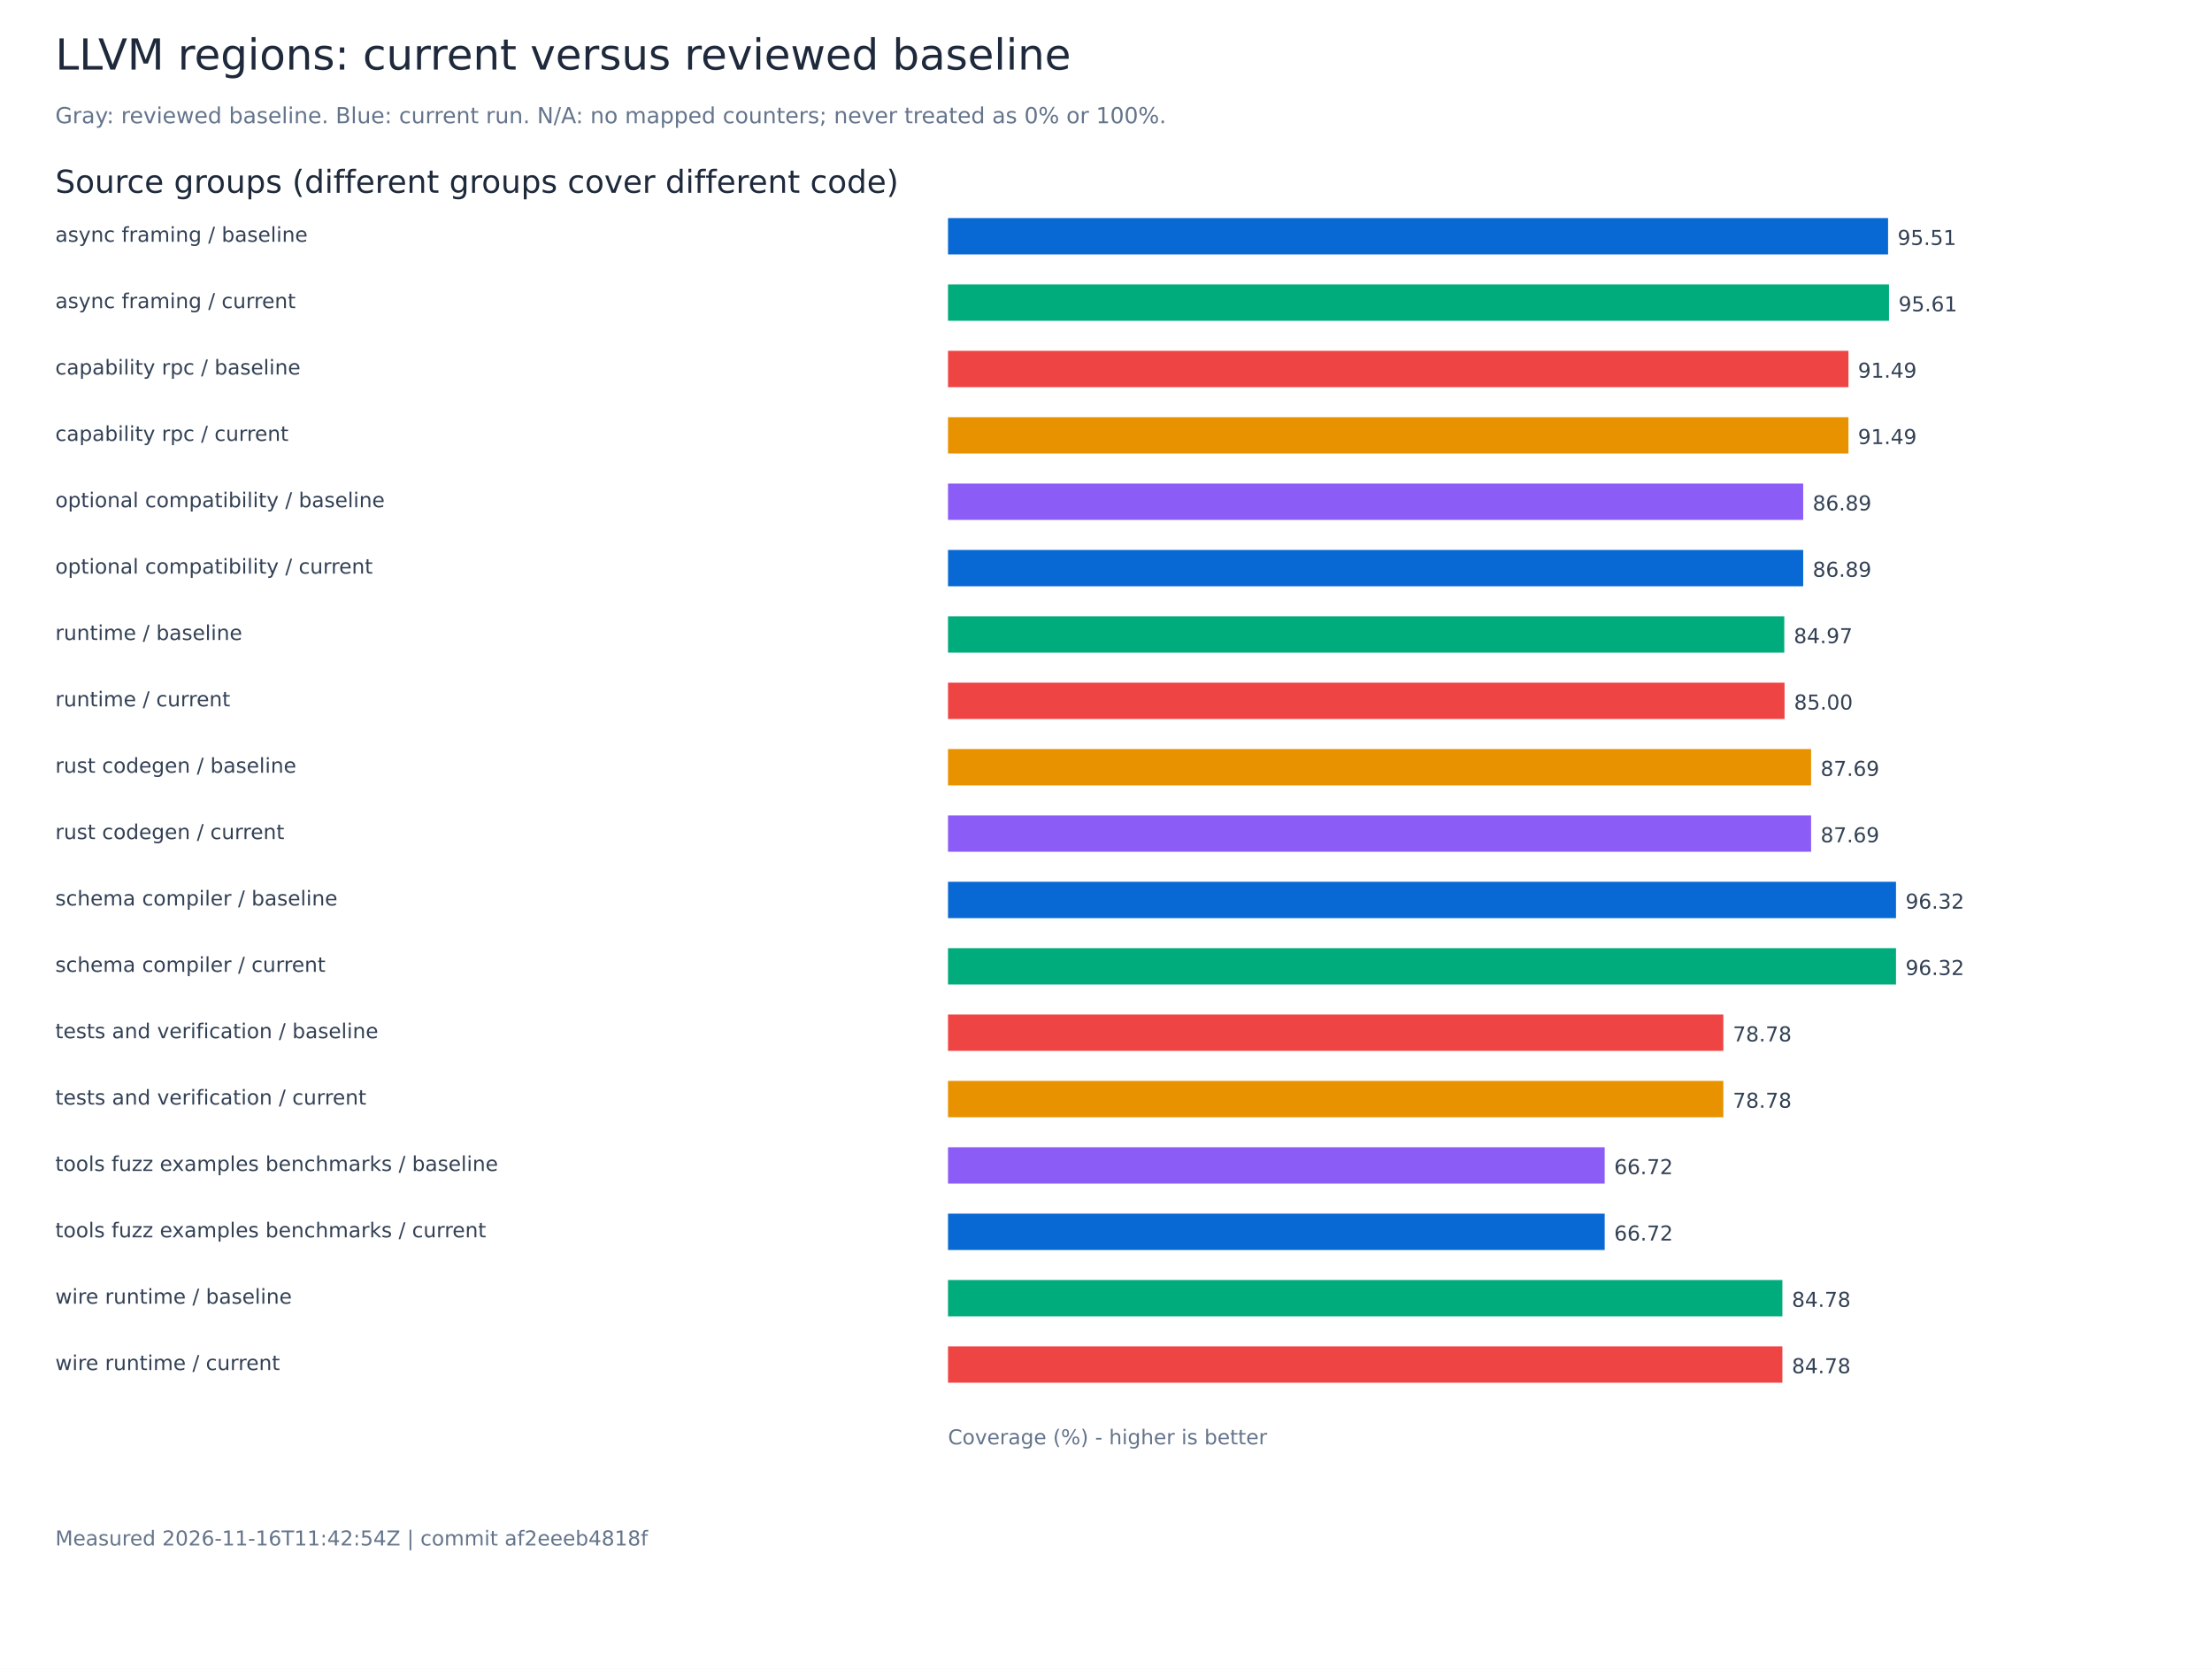
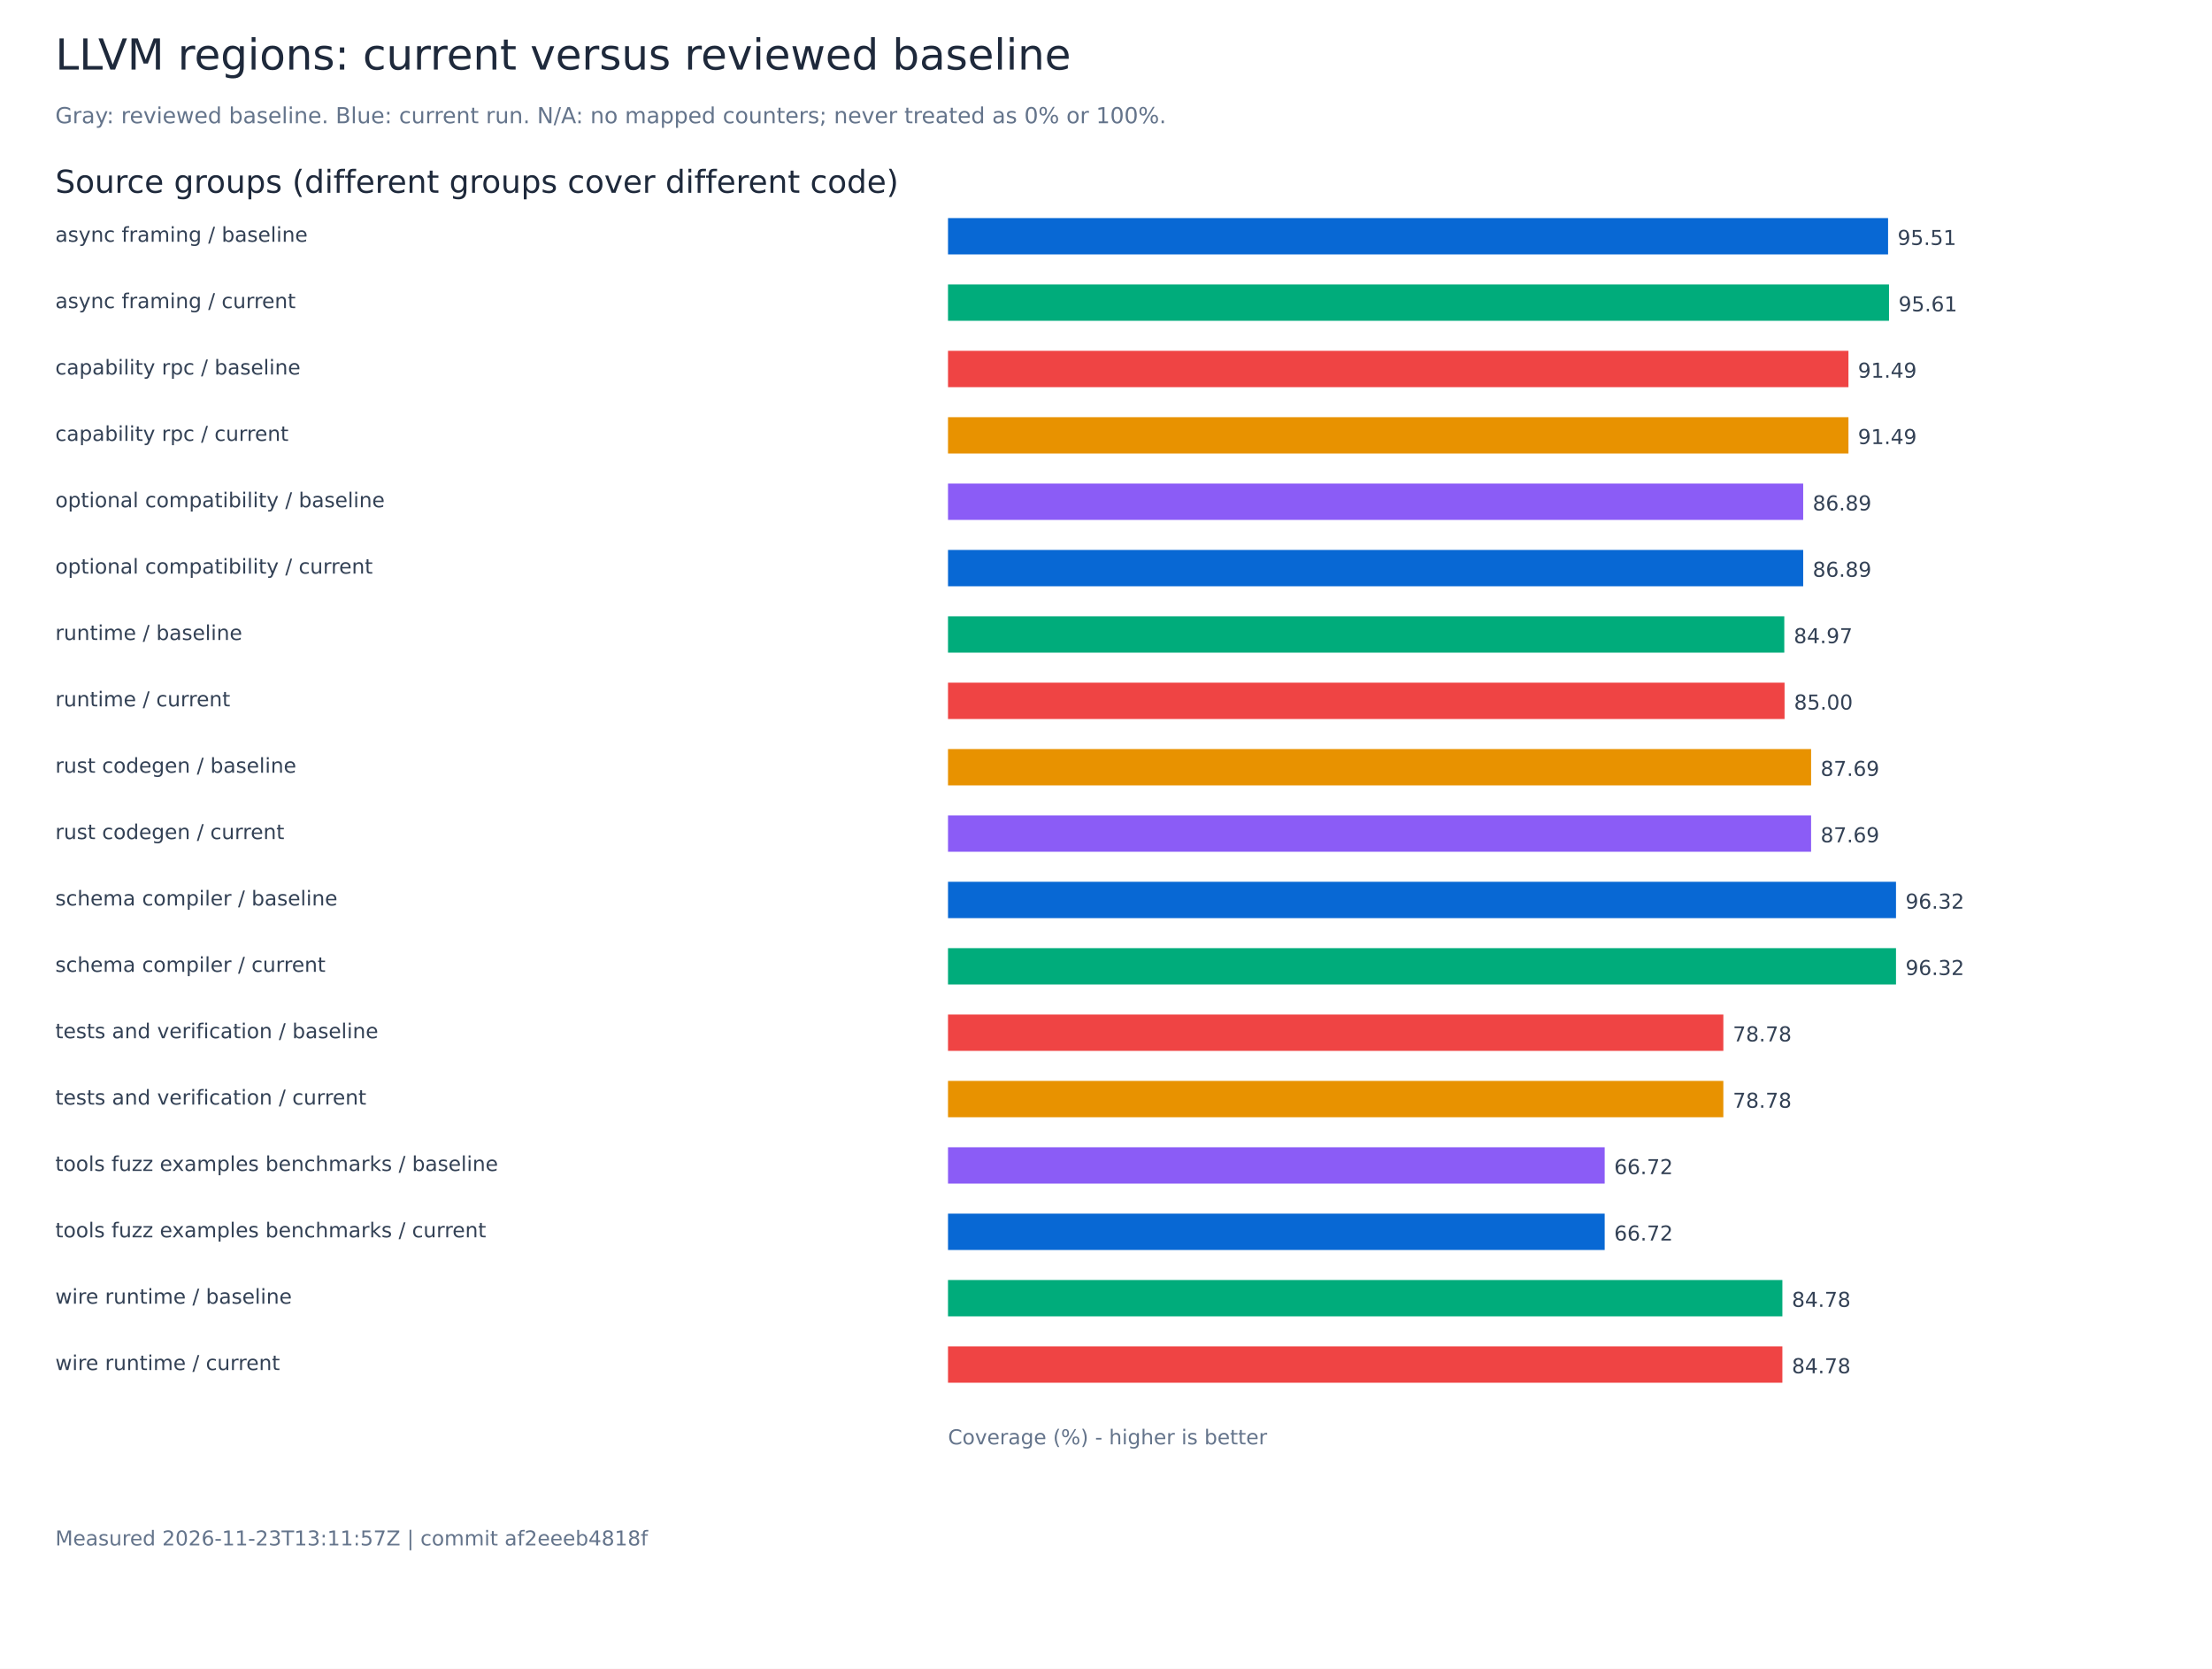
<svg xmlns="http://www.w3.org/2000/svg" width="1400" height="1056" viewBox="0 0 1400 1056" role="img" aria-labelledby="title">
  <rect width="1400" height="1056" fill="white" />
  <g font-family="DejaVu Sans, sans-serif">
    <text x="35.00" y="44.00" font-size="27" fill="#1e293b">LLVM regions: current versus reviewed baseline</text>
    <text x="35.00" y="78.00" font-size="14" fill="#64748b">Gray: reviewed baseline. Blue: current run. N/A: no mapped counters; never treated as 0% or 100%.</text>
    <text x="35.00" y="122.00" font-size="20" fill="#1e293b">Source groups (different groups cover different code)</text>
    <text x="35.00" y="153.00" font-size="13" fill="#334155">async framing / baseline</text>
    <rect x="600.00" y="138.00" width="594.98" height="23" fill="#0868d4" />
    <text x="1200.98" y="155.00" font-size="13" fill="#334155">95.51</text>
    <text x="35.00" y="195.00" font-size="13" fill="#334155">async framing / current</text>
    <rect x="600.00" y="180.00" width="595.57" height="23" fill="#00ac7b" />
    <text x="1201.57" y="197.00" font-size="13" fill="#334155">95.61</text>
    <text x="35.00" y="237.00" font-size="13" fill="#334155">capability rpc / baseline</text>
    <rect x="600.00" y="222.00" width="569.91" height="23" fill="#ef4444" />
    <text x="1175.91" y="239.00" font-size="13" fill="#334155">91.49</text>
    <text x="35.00" y="279.00" font-size="13" fill="#334155">capability rpc / current</text>
    <rect x="600.00" y="264.00" width="569.91" height="23" fill="#e89200" />
    <text x="1175.91" y="281.00" font-size="13" fill="#334155">91.49</text>
    <text x="35.00" y="321.00" font-size="13" fill="#334155">optional compatibility / baseline</text>
    <rect x="600.00" y="306.00" width="541.26" height="23" fill="#8b5cf6" />
    <text x="1147.26" y="323.00" font-size="13" fill="#334155">86.89</text>
    <text x="35.00" y="363.00" font-size="13" fill="#334155">optional compatibility / current</text>
    <rect x="600.00" y="348.00" width="541.26" height="23" fill="#0868d4" />
    <text x="1147.26" y="365.00" font-size="13" fill="#334155">86.89</text>
    <text x="35.00" y="405.00" font-size="13" fill="#334155">runtime / baseline</text>
    <rect x="600.00" y="390.00" width="529.30" height="23" fill="#00ac7b" />
    <text x="1135.30" y="407.00" font-size="13" fill="#334155">84.97</text>
    <text x="35.00" y="447.00" font-size="13" fill="#334155">runtime / current</text>
-     <rect x="600.00" y="432.00" width="529.46" height="23" fill="#ef4444" />
-     <text x="1135.46" y="449.00" font-size="13" fill="#334155">85.00</text>
+     <rect x="600.00" y="432.00" width="529.47" height="23" fill="#ef4444" />
+     <text x="1135.47" y="449.00" font-size="13" fill="#334155">85.00</text>
    <text x="35.00" y="489.00" font-size="13" fill="#334155">rust codegen / baseline</text>
    <rect x="600.00" y="474.00" width="546.26" height="23" fill="#e89200" />
    <text x="1152.26" y="491.00" font-size="13" fill="#334155">87.69</text>
    <text x="35.00" y="531.00" font-size="13" fill="#334155">rust codegen / current</text>
    <rect x="600.00" y="516.00" width="546.26" height="23" fill="#8b5cf6" />
    <text x="1152.26" y="533.00" font-size="13" fill="#334155">87.69</text>
    <text x="35.00" y="573.00" font-size="13" fill="#334155">schema compiler / baseline</text>
    <rect x="600.00" y="558.00" width="600.00" height="23" fill="#0868d4" />
    <text x="1206.00" y="575.00" font-size="13" fill="#334155">96.32</text>
    <text x="35.00" y="615.00" font-size="13" fill="#334155">schema compiler / current</text>
    <rect x="600.00" y="600.00" width="600.00" height="23" fill="#00ac7b" />
    <text x="1206.00" y="617.00" font-size="13" fill="#334155">96.32</text>
    <text x="35.00" y="657.00" font-size="13" fill="#334155">tests and verification / baseline</text>
    <rect x="600.00" y="642.00" width="490.73" height="23" fill="#ef4444" />
    <text x="1096.73" y="659.00" font-size="13" fill="#334155">78.78</text>
    <text x="35.00" y="699.00" font-size="13" fill="#334155">tests and verification / current</text>
-     <rect x="600.00" y="684.00" width="490.73" height="23" fill="#e89200" />
-     <text x="1096.73" y="701.00" font-size="13" fill="#334155">78.78</text>
+     <rect x="600.00" y="684.00" width="490.72" height="23" fill="#e89200" />
+     <text x="1096.72" y="701.00" font-size="13" fill="#334155">78.78</text>
    <text x="35.00" y="741.00" font-size="13" fill="#334155">tools fuzz examples benchmarks / baseline</text>
    <rect x="600.00" y="726.00" width="415.62" height="23" fill="#8b5cf6" />
    <text x="1021.62" y="743.00" font-size="13" fill="#334155">66.72</text>
    <text x="35.00" y="783.00" font-size="13" fill="#334155">tools fuzz examples benchmarks / current</text>
    <rect x="600.00" y="768.00" width="415.62" height="23" fill="#0868d4" />
    <text x="1021.62" y="785.00" font-size="13" fill="#334155">66.72</text>
    <text x="35.00" y="825.00" font-size="13" fill="#334155">wire runtime / baseline</text>
    <rect x="600.00" y="810.00" width="528.09" height="23" fill="#00ac7b" />
    <text x="1134.09" y="827.00" font-size="13" fill="#334155">84.78</text>
    <text x="35.00" y="867.00" font-size="13" fill="#334155">wire runtime / current</text>
    <rect x="600.00" y="852.00" width="528.09" height="23" fill="#ef4444" />
    <text x="1134.09" y="869.00" font-size="13" fill="#334155">84.78</text>
    <text x="600.00" y="914.00" font-size="13" fill="#64748b">Coverage (%) - higher is better</text>
-     <text x="35.00" y="978.00" font-size="13" fill="#64748b">Measured 2026-11-16T11:42:54Z | commit af2eeeb4818f</text>
+     <text x="35.00" y="978.00" font-size="13" fill="#64748b">Measured 2026-11-23T13:11:57Z | commit af2eeeb4818f</text>
  </g>
</svg>
